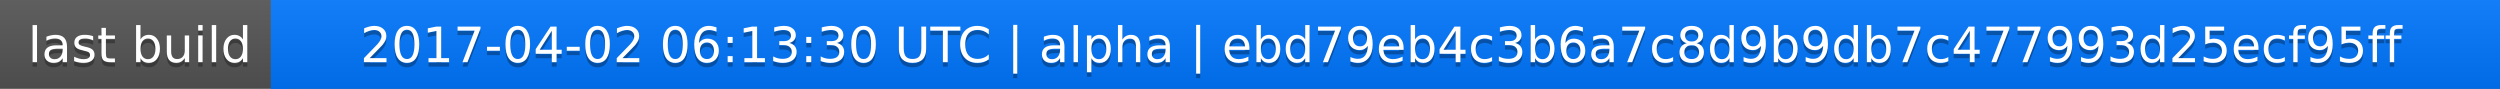
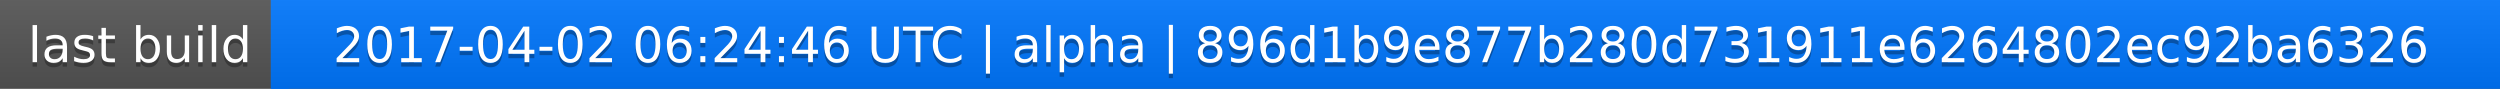
<svg xmlns="http://www.w3.org/2000/svg" width="563" height="20">
  <linearGradient id="a" x2="0" y2="100%">
    <stop offset="0" stop-color="#bbb" stop-opacity=".1" />
    <stop offset="1" stop-opacity=".1" />
  </linearGradient>
  <rect rx="0" width="563" height="20" fill="#555" />
  <rect rx="0" x="61" width="502" height="20" fill="#07f" />
  <path fill="#07f" d="M61 0h4v20h-4z" />
  <rect rx="0" width="563" height="20" fill="url(#a)" />
  <g fill="#fff" text-anchor="middle" font-family="DejaVu Sans,Verdana,Geneva,sans-serif" font-size="11">
    <text x="31.5" y="15" fill="#010101" fill-opacity=".3">last build</text>
    <text x="31.5" y="14">last build</text>
-     <text x="311" y="15" fill="#010101" fill-opacity=".3">2017-04-02 06:13:30 UTC | alpha | ebd79eb4c3b6a7c8d9b9db7c477993d25ecf95ff</text>
-     <text x="311" y="14">2017-04-02 06:13:30 UTC | alpha | ebd79eb4c3b6a7c8d9b9db7c477993d25ecf95ff</text>
+     <text x="311" y="15" fill="#010101" fill-opacity=".3">2017-04-02 06:24:46 UTC | alpha | 896d1b9e877b280d731911e6264802ec92ba6326</text>
+     <text x="311" y="14">2017-04-02 06:24:46 UTC | alpha | 896d1b9e877b280d731911e6264802ec92ba6326</text>
  </g>
</svg>
